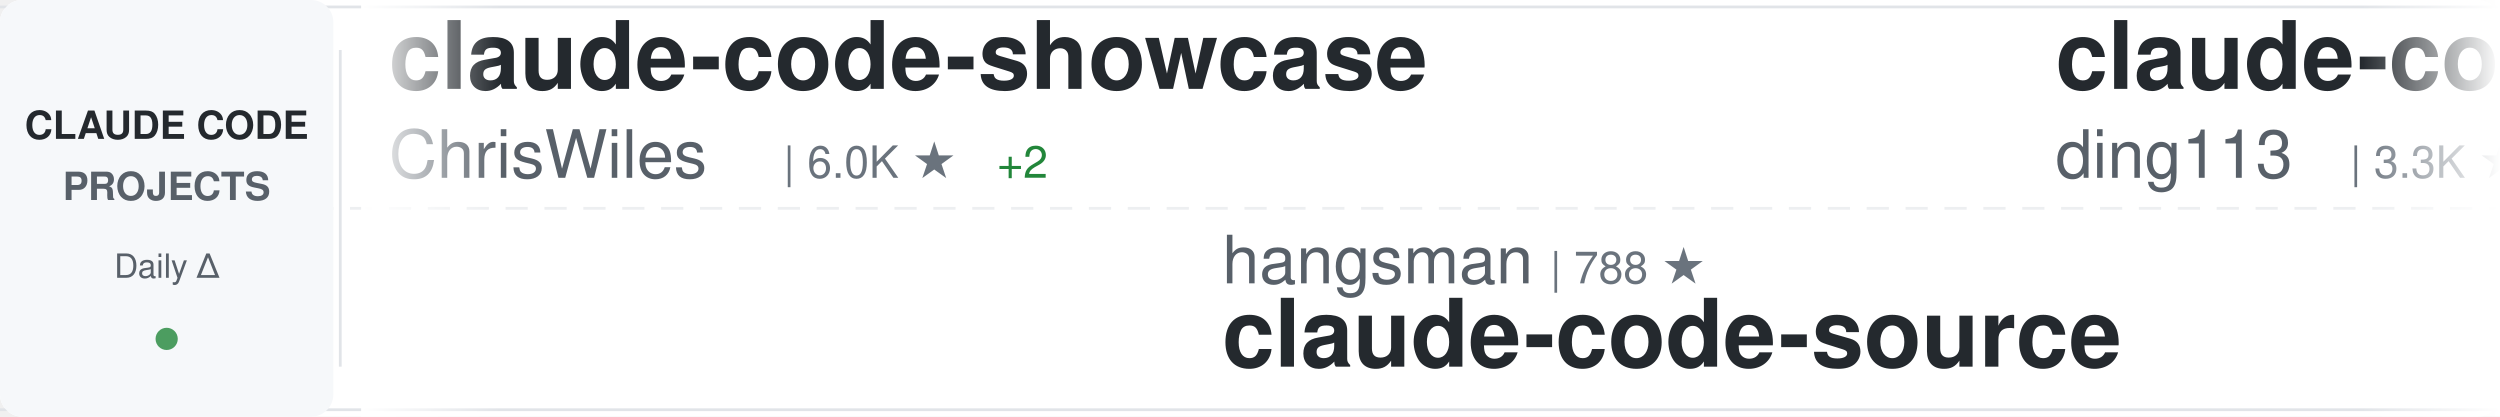
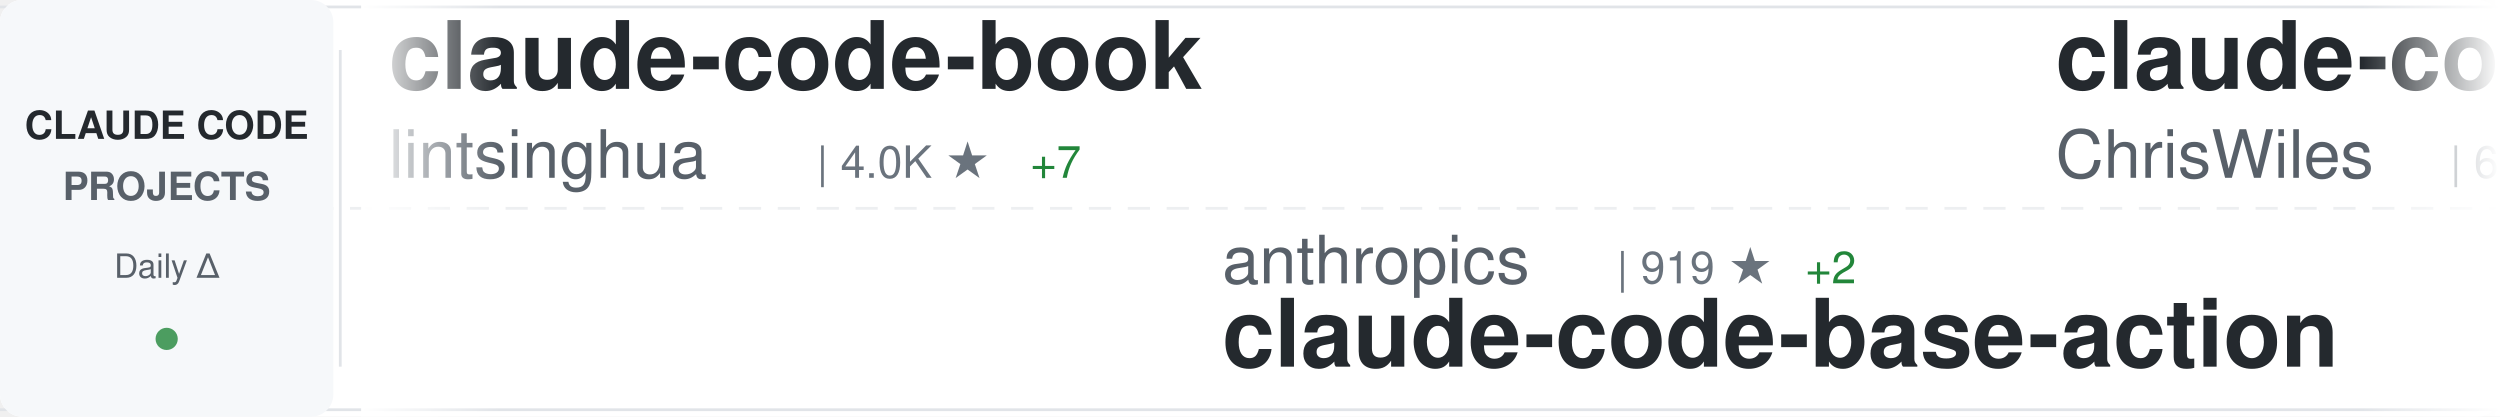
<svg xmlns="http://www.w3.org/2000/svg" width="900" height="150">
  <defs>
    <linearGradient id="awesomeLeftFade" x1="0%" y1="0%" x2="100%" y2="0%">
      <stop offset="0%" style="stop-color:#ffffff;stop-opacity:1" />
      <stop offset="100%" style="stop-color:#ffffff;stop-opacity:0" />
    </linearGradient>
    <linearGradient id="awesomeRightFade" x1="0%" y1="0%" x2="100%" y2="0%">
      <stop offset="0%" style="stop-color:#ffffff;stop-opacity:0" />
      <stop offset="100%" style="stop-color:#ffffff;stop-opacity:1" />
    </linearGradient>
  </defs>
  <rect width="900" height="150" fill="#ffffff" rx="8" />
  <rect x="0" y="2" width="900" height="1" fill="#e1e4e8" />
  <rect x="0" y="147" width="900" height="1" fill="#e1e4e8" />
  <line x1="0" y1="75" x2="900" y2="75" stroke="#e1e4e8" stroke-width="1" stroke-dasharray="8 6" opacity="0.6" />
  <rect x="0" y="0" width="120" height="150" fill="#f6f8fa" rx="8" />
  <text x="60" y="50" font-family="-apple-system, BlinkMacSystemFont, 'Segoe UI', Helvetica, Arial, sans-serif" font-size="14" font-weight="600" fill="#24292e" text-anchor="middle">CLAUDE CODE</text>
  <text x="60" y="72" font-family="-apple-system, BlinkMacSystemFont, 'Segoe UI', Helvetica, Arial, sans-serif" font-size="14" font-weight="600" fill="#586069" text-anchor="middle">PROJECTS</text>
  <text x="60" y="100" font-family="-apple-system, BlinkMacSystemFont, 'Segoe UI', Helvetica, Arial, sans-serif" font-size="12" font-weight="500" fill="#586069" text-anchor="middle">Daily Δ</text>
  <circle cx="60" cy="122" r="4" fill="#22863a" opacity="0.8" />
  <rect x="122" y="18" width="1" height="114" fill="#e1e4e8" />
  <clipPath id="awesomeTickerClip">
    <rect x="130" y="0" width="770" height="150" />
  </clipPath>
  <g clip-path="url(#awesomeTickerClip)">
    <g id="awesomeTickerItems">
      <animateTransform attributeName="transform" attributeType="XML" type="translate" from="0 0" to="-3000 0" dur="54s" repeatCount="indefinite" />
      <g transform="translate(0, 0)">
+         <text x="140" y="32" font-family="-apple-system, BlinkMacSystemFont, 'Segoe UI', Helvetica, Arial, sans-serif" font-size="34" font-weight="600" fill="#24292e">claude-code-book</text>
+         <text x="140" y="64" font-family="-apple-system, BlinkMacSystemFont, 'Segoe UI', Helvetica, Arial, sans-serif" font-size="24" font-weight="400" fill="#586069">lintsinghua</text>
+         <text x="294" y="64" font-family="-apple-system, BlinkMacSystemFont, 'Segoe UI', Helvetica, Arial, sans-serif" font-size="16" font-weight="500" fill="#6a737d">| 4.0K ★</text>
+         <text x="371" y="64" font-family="-apple-system, BlinkMacSystemFont, 'Segoe UI', Helvetica, Arial, sans-serif" font-size="16" font-weight="500" fill="#22863a"> +7</text>
+       </g>
+       <g transform="translate(300, 0)">
+         <text x="140" y="102" font-family="-apple-system, BlinkMacSystemFont, 'Segoe UI', Helvetica, Arial, sans-serif" font-size="24" font-weight="400" fill="#586069">anthropics</text>
+         <text x="282" y="102" font-family="-apple-system, BlinkMacSystemFont, 'Segoe UI', Helvetica, Arial, sans-serif" font-size="16" font-weight="500" fill="#6a737d">| 919 ★</text>
+         <text x="350" y="102" font-family="-apple-system, BlinkMacSystemFont, 'Segoe UI', Helvetica, Arial, sans-serif" font-size="16" font-weight="500" fill="#22863a"> +2</text>
+         <text x="140" y="132" font-family="-apple-system, BlinkMacSystemFont, 'Segoe UI', Helvetica, Arial, sans-serif" font-size="34" font-weight="600" fill="#24292e">claude-code-base-action</text>
+       </g>
+       <g transform="translate(600, 0)">
        <text x="140" y="32" font-family="-apple-system, BlinkMacSystemFont, 'Segoe UI', Helvetica, Arial, sans-serif" font-size="34" font-weight="600" fill="#24292e">claude-code-showcase</text>
        <text x="140" y="64" font-family="-apple-system, BlinkMacSystemFont, 'Segoe UI', Helvetica, Arial, sans-serif" font-size="24" font-weight="400" fill="#586069">ChrisWiles</text>
        <text x="282" y="64" font-family="-apple-system, BlinkMacSystemFont, 'Segoe UI', Helvetica, Arial, sans-serif" font-size="16" font-weight="500" fill="#6a737d">| 6.0K ★</text>
-         <text x="359" y="64" font-family="-apple-system, BlinkMacSystemFont, 'Segoe UI', Helvetica, Arial, sans-serif" font-size="16" font-weight="500" fill="#22863a"> +2</text>
-       </g>
-       <g transform="translate(300, 0)">
-         <text x="140" y="102" font-family="-apple-system, BlinkMacSystemFont, 'Segoe UI', Helvetica, Arial, sans-serif" font-size="24" font-weight="400" fill="#586069">hangsman</text>
-         <text x="258" y="102" font-family="-apple-system, BlinkMacSystemFont, 'Segoe UI', Helvetica, Arial, sans-serif" font-size="16" font-weight="500" fill="#6a737d">| 788 ★</text>
-         <text x="140" y="132" font-family="-apple-system, BlinkMacSystemFont, 'Segoe UI', Helvetica, Arial, sans-serif" font-size="34" font-weight="600" fill="#24292e">claude-code-source</text>
-       </g>
-       <g transform="translate(600, 0)">
-         <text x="140" y="32" font-family="-apple-system, BlinkMacSystemFont, 'Segoe UI', Helvetica, Arial, sans-serif" font-size="34" font-weight="600" fill="#24292e">claude-code-hub</text>
-         <text x="140" y="64" font-family="-apple-system, BlinkMacSystemFont, 'Segoe UI', Helvetica, Arial, sans-serif" font-size="24" font-weight="400" fill="#586069">ding113</text>
-         <text x="246" y="64" font-family="-apple-system, BlinkMacSystemFont, 'Segoe UI', Helvetica, Arial, sans-serif" font-size="16" font-weight="500" fill="#6a737d">| 3.3K ★</text>
-         <text x="323" y="64" font-family="-apple-system, BlinkMacSystemFont, 'Segoe UI', Helvetica, Arial, sans-serif" font-size="16" font-weight="500" fill="#22863a"> +6</text>
+         <text x="359" y="64" font-family="-apple-system, BlinkMacSystemFont, 'Segoe UI', Helvetica, Arial, sans-serif" font-size="16" font-weight="500" fill="#22863a"> +3</text>
      </g>
      <g transform="translate(900, 0)">
-         <text x="140" y="102" font-family="-apple-system, BlinkMacSystemFont, 'Segoe UI', Helvetica, Arial, sans-serif" font-size="24" font-weight="400" fill="#586069">darcyegb</text>
-         <text x="258" y="102" font-family="-apple-system, BlinkMacSystemFont, 'Segoe UI', Helvetica, Arial, sans-serif" font-size="16" font-weight="500" fill="#6a737d">| 748 ★</text>
-         <text x="140" y="132" font-family="-apple-system, BlinkMacSystemFont, 'Segoe UI', Helvetica, Arial, sans-serif" font-size="34" font-weight="600" fill="#24292e">ClaudeCodeAgents</text>
+         <text x="140" y="102" font-family="-apple-system, BlinkMacSystemFont, 'Segoe UI', Helvetica, Arial, sans-serif" font-size="24" font-weight="400" fill="#586069">Donchitos</text>
+         <text x="270" y="102" font-family="-apple-system, BlinkMacSystemFont, 'Segoe UI', Helvetica, Arial, sans-serif" font-size="16" font-weight="500" fill="#6a737d">| 23.3K ★</text>
+         <text x="356" y="102" font-family="-apple-system, BlinkMacSystemFont, 'Segoe UI', Helvetica, Arial, sans-serif" font-size="16" font-weight="500" fill="#22863a"> +39</text>
+         <text x="140" y="132" font-family="-apple-system, BlinkMacSystemFont, 'Segoe UI', Helvetica, Arial, sans-serif" font-size="34" font-weight="600" fill="#24292e">Claude-Code-Game-Studios</text>
      </g>
      <g transform="translate(1200, 0)">
-         <text x="140" y="32" font-family="-apple-system, BlinkMacSystemFont, 'Segoe UI', Helvetica, Arial, sans-serif" font-size="34" font-weight="600" fill="#24292e">Claude-code</text>
-         <text x="140" y="64" font-family="-apple-system, BlinkMacSystemFont, 'Segoe UI', Helvetica, Arial, sans-serif" font-size="24" font-weight="400" fill="#586069">fazxes</text>
-         <text x="234" y="64" font-family="-apple-system, BlinkMacSystemFont, 'Segoe UI', Helvetica, Arial, sans-serif" font-size="16" font-weight="500" fill="#6a737d">| 225 ★</text>
+         <text x="140" y="32" font-family="-apple-system, BlinkMacSystemFont, 'Segoe UI', Helvetica, Arial, sans-serif" font-size="34" font-weight="600" fill="#24292e">collection-claude-code-s...</text>
+         <text x="140" y="64" font-family="-apple-system, BlinkMacSystemFont, 'Segoe UI', Helvetica, Arial, sans-serif" font-size="24" font-weight="400" fill="#586069">chauncygu</text>
+         <text x="270" y="64" font-family="-apple-system, BlinkMacSystemFont, 'Segoe UI', Helvetica, Arial, sans-serif" font-size="16" font-weight="500" fill="#6a737d">| 2.8K ★</text>
+         <text x="347" y="64" font-family="-apple-system, BlinkMacSystemFont, 'Segoe UI', Helvetica, Arial, sans-serif" font-size="16" font-weight="500" fill="#22863a"> +2</text>
      </g>
      <g transform="translate(1500, 0)">
-         <text x="140" y="102" font-family="-apple-system, BlinkMacSystemFont, 'Segoe UI', Helvetica, Arial, sans-serif" font-size="24" font-weight="400" fill="#586069">Piebald-AI</text>
-         <text x="282" y="102" font-family="-apple-system, BlinkMacSystemFont, 'Segoe UI', Helvetica, Arial, sans-serif" font-size="16" font-weight="500" fill="#6a737d">| 11.9K ★</text>
-         <text x="368" y="102" font-family="-apple-system, BlinkMacSystemFont, 'Segoe UI', Helvetica, Arial, sans-serif" font-size="16" font-weight="500" fill="#22863a"> +19</text>
-         <text x="140" y="132" font-family="-apple-system, BlinkMacSystemFont, 'Segoe UI', Helvetica, Arial, sans-serif" font-size="34" font-weight="600" fill="#24292e">claude-code-system-promp...</text>
+         <text x="140" y="102" font-family="-apple-system, BlinkMacSystemFont, 'Segoe UI', Helvetica, Arial, sans-serif" font-size="24" font-weight="400" fill="#586069">disler</text>
+         <text x="234" y="102" font-family="-apple-system, BlinkMacSystemFont, 'Segoe UI', Helvetica, Arial, sans-serif" font-size="16" font-weight="500" fill="#6a737d">| 3.8K ★</text>
+         <text x="311" y="102" font-family="-apple-system, BlinkMacSystemFont, 'Segoe UI', Helvetica, Arial, sans-serif" font-size="16" font-weight="500" fill="#22863a"> +6</text>
+         <text x="140" y="132" font-family="-apple-system, BlinkMacSystemFont, 'Segoe UI', Helvetica, Arial, sans-serif" font-size="34" font-weight="600" fill="#24292e">claude-code-hooks-master...</text>
      </g>
      <g transform="translate(1800, 0)">
-         <text x="140" y="32" font-family="-apple-system, BlinkMacSystemFont, 'Segoe UI', Helvetica, Arial, sans-serif" font-size="34" font-weight="600" fill="#24292e">claude-code-source-code-...</text>
-         <text x="140" y="64" font-family="-apple-system, BlinkMacSystemFont, 'Segoe UI', Helvetica, Arial, sans-serif" font-size="24" font-weight="400" fill="#586069">ghuntley</text>
-         <text x="258" y="64" font-family="-apple-system, BlinkMacSystemFont, 'Segoe UI', Helvetica, Arial, sans-serif" font-size="16" font-weight="500" fill="#6a737d">| 986 ★</text>
+         <text x="140" y="32" font-family="-apple-system, BlinkMacSystemFont, 'Segoe UI', Helvetica, Arial, sans-serif" font-size="34" font-weight="600" fill="#24292e">claude-code-my-workflow</text>
+         <text x="140" y="64" font-family="-apple-system, BlinkMacSystemFont, 'Segoe UI', Helvetica, Arial, sans-serif" font-size="24" font-weight="400" fill="#586069">pedrohcgs</text>
+         <text x="270" y="64" font-family="-apple-system, BlinkMacSystemFont, 'Segoe UI', Helvetica, Arial, sans-serif" font-size="16" font-weight="500" fill="#6a737d">| 1.4K ★</text>
+         <text x="347" y="64" font-family="-apple-system, BlinkMacSystemFont, 'Segoe UI', Helvetica, Arial, sans-serif" font-size="16" font-weight="500" fill="#22863a"> +2</text>
      </g>
      <g transform="translate(2100, 0)">
-         <text x="140" y="102" font-family="-apple-system, BlinkMacSystemFont, 'Segoe UI', Helvetica, Arial, sans-serif" font-size="24" font-weight="400" fill="#586069">carlvellotti</text>
-         <text x="306" y="102" font-family="-apple-system, BlinkMacSystemFont, 'Segoe UI', Helvetica, Arial, sans-serif" font-size="16" font-weight="500" fill="#6a737d">| 2.1K ★</text>
-         <text x="383" y="102" font-family="-apple-system, BlinkMacSystemFont, 'Segoe UI', Helvetica, Arial, sans-serif" font-size="16" font-weight="500" fill="#22863a"> +1</text>
-         <text x="140" y="132" font-family="-apple-system, BlinkMacSystemFont, 'Segoe UI', Helvetica, Arial, sans-serif" font-size="34" font-weight="600" fill="#24292e">claude-code-pm-course</text>
+         <text x="140" y="102" font-family="-apple-system, BlinkMacSystemFont, 'Segoe UI', Helvetica, Arial, sans-serif" font-size="24" font-weight="400" fill="#586069">musistudio</text>
+         <text x="282" y="102" font-family="-apple-system, BlinkMacSystemFont, 'Segoe UI', Helvetica, Arial, sans-serif" font-size="16" font-weight="500" fill="#6a737d">| 36.0K ★</text>
+         <text x="368" y="102" font-family="-apple-system, BlinkMacSystemFont, 'Segoe UI', Helvetica, Arial, sans-serif" font-size="16" font-weight="500" fill="#22863a"> +98</text>
+         <text x="140" y="132" font-family="-apple-system, BlinkMacSystemFont, 'Segoe UI', Helvetica, Arial, sans-serif" font-size="34" font-weight="600" fill="#24292e">claude-code-router</text>
      </g>
      <g transform="translate(2400, 0)">
-         <text x="140" y="32" font-family="-apple-system, BlinkMacSystemFont, 'Segoe UI', Helvetica, Arial, sans-serif" font-size="34" font-weight="600" fill="#24292e">Open-ClaudeCode</text>
-         <text x="140" y="64" font-family="-apple-system, BlinkMacSystemFont, 'Segoe UI', Helvetica, Arial, sans-serif" font-size="24" font-weight="400" fill="#586069">LING71671</text>
-         <text x="270" y="64" font-family="-apple-system, BlinkMacSystemFont, 'Segoe UI', Helvetica, Arial, sans-serif" font-size="16" font-weight="500" fill="#6a737d">| 925 ★</text>
-         <text x="338" y="64" font-family="-apple-system, BlinkMacSystemFont, 'Segoe UI', Helvetica, Arial, sans-serif" font-size="16" font-weight="500" fill="#22863a"> +2</text>
+         <text x="140" y="32" font-family="-apple-system, BlinkMacSystemFont, 'Segoe UI', Helvetica, Arial, sans-serif" font-size="34" font-weight="600" fill="#24292e">claude-code-tudou</text>
+         <text x="140" y="64" font-family="-apple-system, BlinkMacSystemFont, 'Segoe UI', Helvetica, Arial, sans-serif" font-size="24" font-weight="400" fill="#586069">AICoderTudou</text>
+         <text x="306" y="64" font-family="-apple-system, BlinkMacSystemFont, 'Segoe UI', Helvetica, Arial, sans-serif" font-size="16" font-weight="500" fill="#6a737d">| 497 ★</text>
      </g>
      <g transform="translate(2700, 0)">
-         <text x="140" y="102" font-family="-apple-system, BlinkMacSystemFont, 'Segoe UI', Helvetica, Arial, sans-serif" font-size="24" font-weight="400" fill="#586069">shareAI-lab</text>
-         <text x="294" y="102" font-family="-apple-system, BlinkMacSystemFont, 'Segoe UI', Helvetica, Arial, sans-serif" font-size="16" font-weight="500" fill="#6a737d">| 71.8K ★</text>
-         <text x="380" y="102" font-family="-apple-system, BlinkMacSystemFont, 'Segoe UI', Helvetica, Arial, sans-serif" font-size="16" font-weight="500" fill="#22863a"> +152</text>
-         <text x="140" y="132" font-family="-apple-system, BlinkMacSystemFont, 'Segoe UI', Helvetica, Arial, sans-serif" font-size="34" font-weight="600" fill="#24292e">learn-claude-code</text>
+         <text x="140" y="102" font-family="-apple-system, BlinkMacSystemFont, 'Segoe UI', Helvetica, Arial, sans-serif" font-size="24" font-weight="400" fill="#586069">fazxes</text>
+         <text x="234" y="102" font-family="-apple-system, BlinkMacSystemFont, 'Segoe UI', Helvetica, Arial, sans-serif" font-size="16" font-weight="500" fill="#6a737d">| 225 ★</text>
+         <text x="140" y="132" font-family="-apple-system, BlinkMacSystemFont, 'Segoe UI', Helvetica, Arial, sans-serif" font-size="34" font-weight="600" fill="#24292e">Claude-code</text>
      </g>
      <g transform="translate(3000, 0)">
+         <text x="140" y="32" font-family="-apple-system, BlinkMacSystemFont, 'Segoe UI', Helvetica, Arial, sans-serif" font-size="34" font-weight="600" fill="#24292e">claude-code-book</text>
+         <text x="140" y="64" font-family="-apple-system, BlinkMacSystemFont, 'Segoe UI', Helvetica, Arial, sans-serif" font-size="24" font-weight="400" fill="#586069">lintsinghua</text>
+         <text x="294" y="64" font-family="-apple-system, BlinkMacSystemFont, 'Segoe UI', Helvetica, Arial, sans-serif" font-size="16" font-weight="500" fill="#6a737d">| 4.0K ★</text>
+         <text x="371" y="64" font-family="-apple-system, BlinkMacSystemFont, 'Segoe UI', Helvetica, Arial, sans-serif" font-size="16" font-weight="500" fill="#22863a"> +7</text>
+       </g>
+       <g transform="translate(3300, 0)">
+         <text x="140" y="102" font-family="-apple-system, BlinkMacSystemFont, 'Segoe UI', Helvetica, Arial, sans-serif" font-size="24" font-weight="400" fill="#586069">anthropics</text>
+         <text x="282" y="102" font-family="-apple-system, BlinkMacSystemFont, 'Segoe UI', Helvetica, Arial, sans-serif" font-size="16" font-weight="500" fill="#6a737d">| 919 ★</text>
+         <text x="350" y="102" font-family="-apple-system, BlinkMacSystemFont, 'Segoe UI', Helvetica, Arial, sans-serif" font-size="16" font-weight="500" fill="#22863a"> +2</text>
+         <text x="140" y="132" font-family="-apple-system, BlinkMacSystemFont, 'Segoe UI', Helvetica, Arial, sans-serif" font-size="34" font-weight="600" fill="#24292e">claude-code-base-action</text>
+       </g>
+       <g transform="translate(3600, 0)">
        <text x="140" y="32" font-family="-apple-system, BlinkMacSystemFont, 'Segoe UI', Helvetica, Arial, sans-serif" font-size="34" font-weight="600" fill="#24292e">claude-code-showcase</text>
        <text x="140" y="64" font-family="-apple-system, BlinkMacSystemFont, 'Segoe UI', Helvetica, Arial, sans-serif" font-size="24" font-weight="400" fill="#586069">ChrisWiles</text>
        <text x="282" y="64" font-family="-apple-system, BlinkMacSystemFont, 'Segoe UI', Helvetica, Arial, sans-serif" font-size="16" font-weight="500" fill="#6a737d">| 6.0K ★</text>
-         <text x="359" y="64" font-family="-apple-system, BlinkMacSystemFont, 'Segoe UI', Helvetica, Arial, sans-serif" font-size="16" font-weight="500" fill="#22863a"> +2</text>
-       </g>
-       <g transform="translate(3300, 0)">
-         <text x="140" y="102" font-family="-apple-system, BlinkMacSystemFont, 'Segoe UI', Helvetica, Arial, sans-serif" font-size="24" font-weight="400" fill="#586069">hangsman</text>
-         <text x="258" y="102" font-family="-apple-system, BlinkMacSystemFont, 'Segoe UI', Helvetica, Arial, sans-serif" font-size="16" font-weight="500" fill="#6a737d">| 788 ★</text>
-         <text x="140" y="132" font-family="-apple-system, BlinkMacSystemFont, 'Segoe UI', Helvetica, Arial, sans-serif" font-size="34" font-weight="600" fill="#24292e">claude-code-source</text>
-       </g>
-       <g transform="translate(3600, 0)">
-         <text x="140" y="32" font-family="-apple-system, BlinkMacSystemFont, 'Segoe UI', Helvetica, Arial, sans-serif" font-size="34" font-weight="600" fill="#24292e">claude-code-hub</text>
-         <text x="140" y="64" font-family="-apple-system, BlinkMacSystemFont, 'Segoe UI', Helvetica, Arial, sans-serif" font-size="24" font-weight="400" fill="#586069">ding113</text>
-         <text x="246" y="64" font-family="-apple-system, BlinkMacSystemFont, 'Segoe UI', Helvetica, Arial, sans-serif" font-size="16" font-weight="500" fill="#6a737d">| 3.3K ★</text>
-         <text x="323" y="64" font-family="-apple-system, BlinkMacSystemFont, 'Segoe UI', Helvetica, Arial, sans-serif" font-size="16" font-weight="500" fill="#22863a"> +6</text>
+         <text x="359" y="64" font-family="-apple-system, BlinkMacSystemFont, 'Segoe UI', Helvetica, Arial, sans-serif" font-size="16" font-weight="500" fill="#22863a"> +3</text>
      </g>
      <g transform="translate(3900, 0)">
-         <text x="140" y="102" font-family="-apple-system, BlinkMacSystemFont, 'Segoe UI', Helvetica, Arial, sans-serif" font-size="24" font-weight="400" fill="#586069">darcyegb</text>
-         <text x="258" y="102" font-family="-apple-system, BlinkMacSystemFont, 'Segoe UI', Helvetica, Arial, sans-serif" font-size="16" font-weight="500" fill="#6a737d">| 748 ★</text>
-         <text x="140" y="132" font-family="-apple-system, BlinkMacSystemFont, 'Segoe UI', Helvetica, Arial, sans-serif" font-size="34" font-weight="600" fill="#24292e">ClaudeCodeAgents</text>
+         <text x="140" y="102" font-family="-apple-system, BlinkMacSystemFont, 'Segoe UI', Helvetica, Arial, sans-serif" font-size="24" font-weight="400" fill="#586069">Donchitos</text>
+         <text x="270" y="102" font-family="-apple-system, BlinkMacSystemFont, 'Segoe UI', Helvetica, Arial, sans-serif" font-size="16" font-weight="500" fill="#6a737d">| 23.3K ★</text>
+         <text x="356" y="102" font-family="-apple-system, BlinkMacSystemFont, 'Segoe UI', Helvetica, Arial, sans-serif" font-size="16" font-weight="500" fill="#22863a"> +39</text>
+         <text x="140" y="132" font-family="-apple-system, BlinkMacSystemFont, 'Segoe UI', Helvetica, Arial, sans-serif" font-size="34" font-weight="600" fill="#24292e">Claude-Code-Game-Studios</text>
      </g>
    </g>
  </g>
  <rect x="130" y="0" width="50" height="150" fill="url(#awesomeLeftFade)" />
  <rect x="850" y="0" width="50" height="150" fill="url(#awesomeRightFade)" />
</svg>
